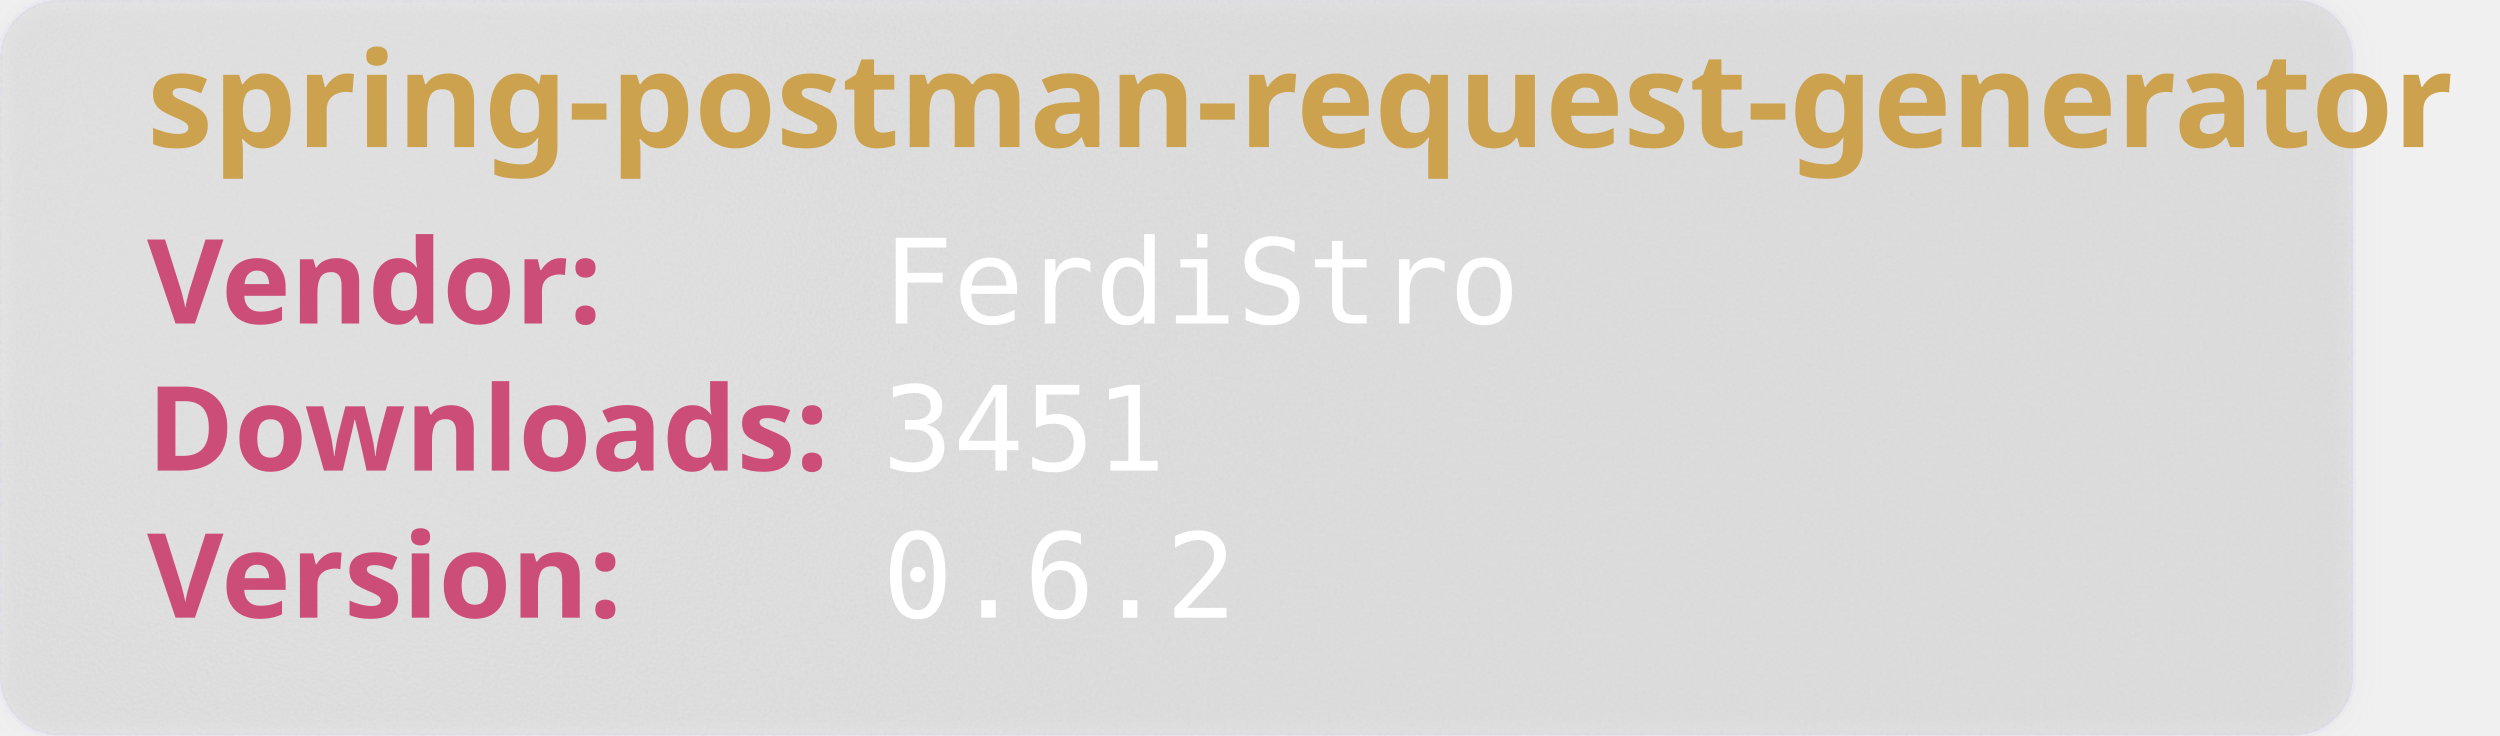
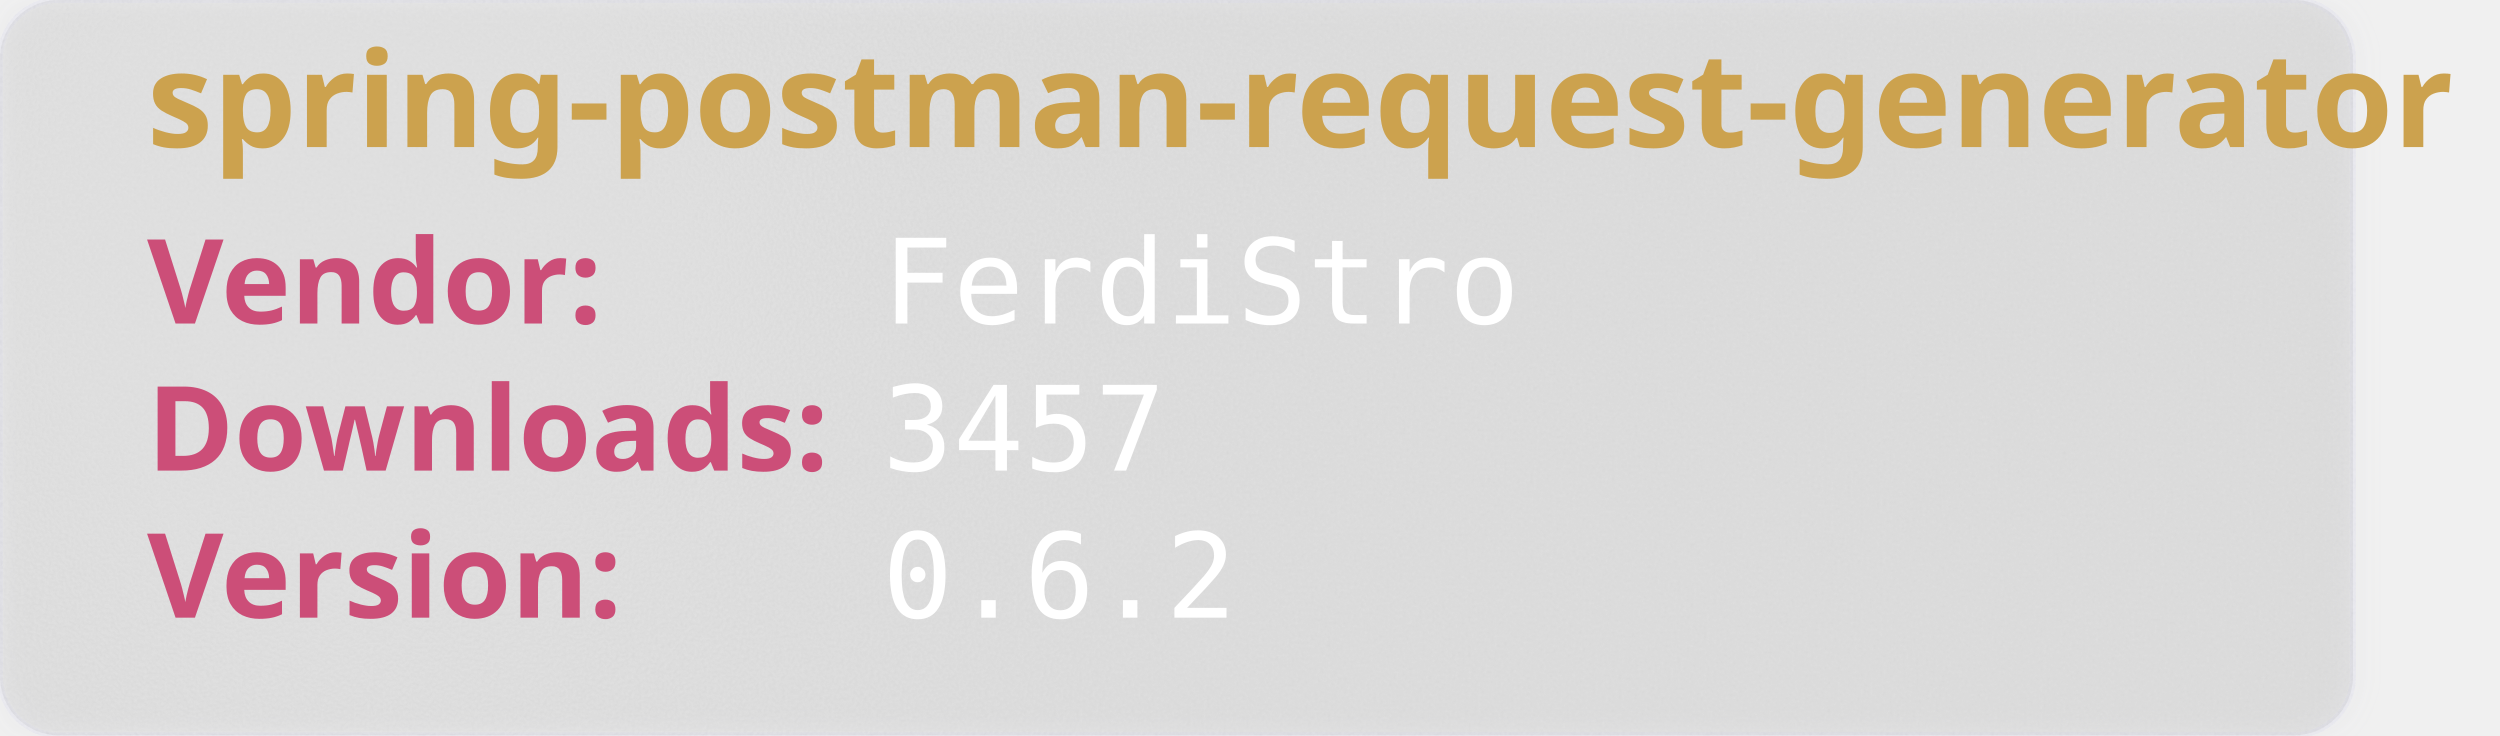
<svg xmlns="http://www.w3.org/2000/svg" width="850" height="250" viewBox="0 0 850 250" aria-hidden="true">
  <style>
        .heavy {
        font-weight: bold;
        font-family: "Orbitron", sans-serif;
        font-size: 2.5rem;
        }
    </style>
  <defs>
    <filter id="glass" x="-10%" y="-10%" width="120%" height="120%">
      <feGaussianBlur in="SourceGraphic" stdDeviation="4" result="blur" />
      <feTurbulence type="fractalNoise" baseFrequency="0.9" numOctaves="1" seed="3" result="noise" />
      <feColorMatrix type="saturate" values="0" in="noise" result="noiseGray" />
      <feComposite in="noiseGray" in2="SourceAlpha" operator="in" result="noiseClipped" />
      <feBlend in="blur" in2="noiseClipped" mode="overlay" result="glassBase" />
      <feSpecularLighting in="noiseClipped" surfaceScale="3" specularConstant="1.2" specularExponent="20" lighting-color="#ffffff" result="lightRaw">
        <fePointLight x="120" y="80" z="200" />
      </feSpecularLighting>
      <feComposite in="lightRaw" in2="SourceAlpha" operator="in" result="light" />
      <feBlend in="glassBase" in2="light" mode="screen" result="glassLit" />
      <feColorMatrix type="matrix" values="1 0 0 0 0                                0 1 0 0 0                                0 0 1 0 0                                0 0 0 0.55 0" in="glassLit" result="glassFinal" />
      <feMerge>
        <feMergeNode in="glassFinal" />
        <feMergeNode in="SourceGraphic" />
      </feMerge>
    </filter>
  </defs>
  <rect width="800" height="250" rx="20" fill="rgb(101,109,107, 0.1)" stroke-width="2" stroke="rgba(221, 221, 245, 0.2)" filter="url(#glass)" />
  <text class="heavy" font-family="monospace" x="50" y="50" fill="#CCA24E" font-size="45" style="test:bold">
        spring-postman-request-generator
    </text>
  <text class="heavy" font-family="monospace" x="50" y="110" fill="#CC4E78" font-size="40">
        Vendor:
    </text>
  <text font-family="monospace" x="300" y="110" fill="#fff" font-size="40">
       FerdiStro
    </text>
  <text class="heavy" font-family="monospace" x="50" y="160" fill="#CC4E78" font-size="40">
        Downloads:
    </text>
  <text font-family="monospace" x="300" y="160" fill="#fff" font-size="40">
-         3451
+         3457
    </text>
  <text class="heavy" font-family="monospace" x="50" y="210" fill="#CC4E78" font-size="40">
        Version:
    </text>
  <text font-family="monospace" x="300" y="210" fill="#fff" font-size="40">
      0.6.2
    </text>
</svg>
